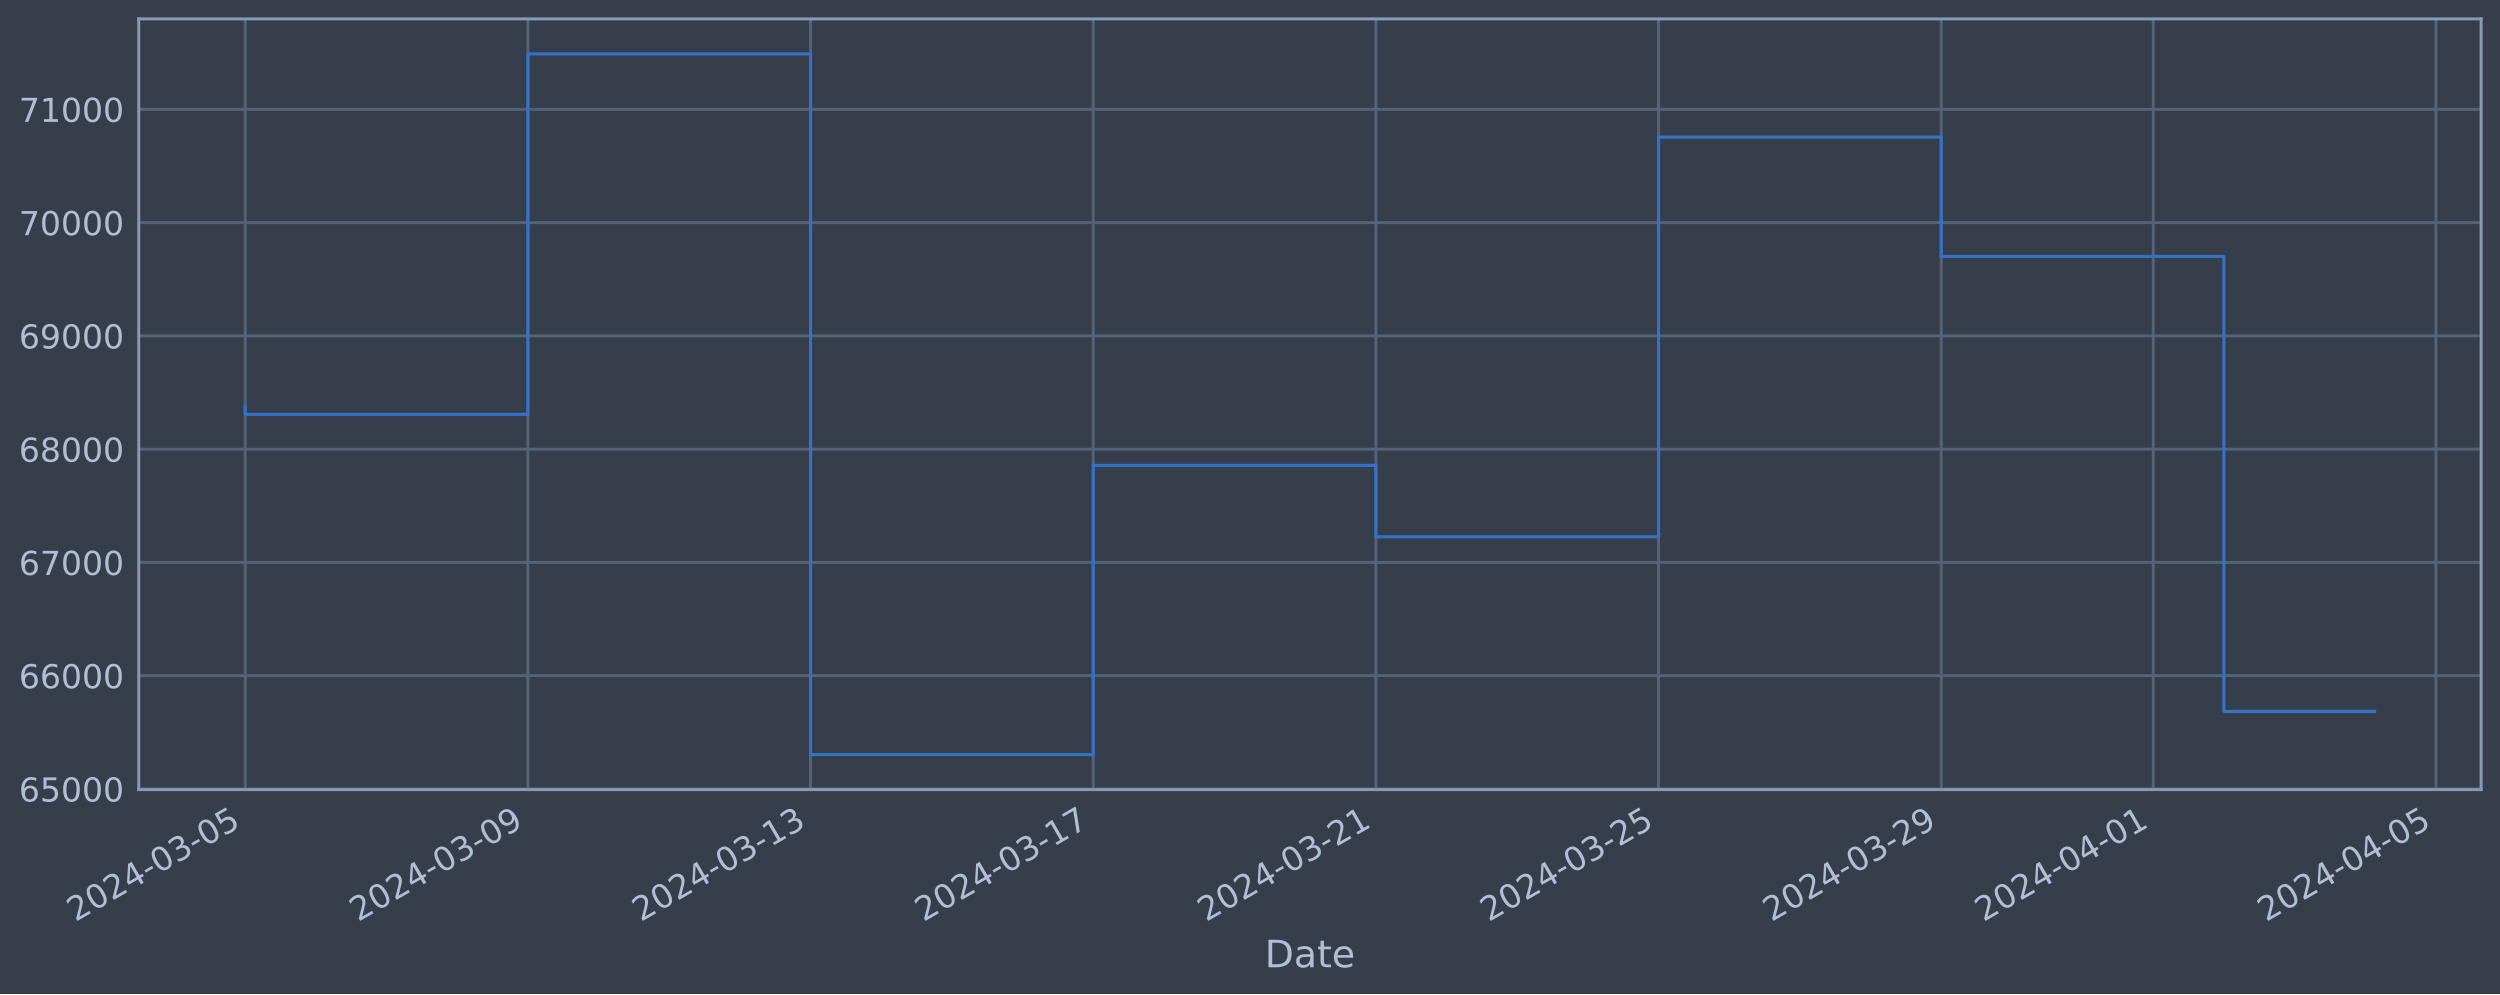
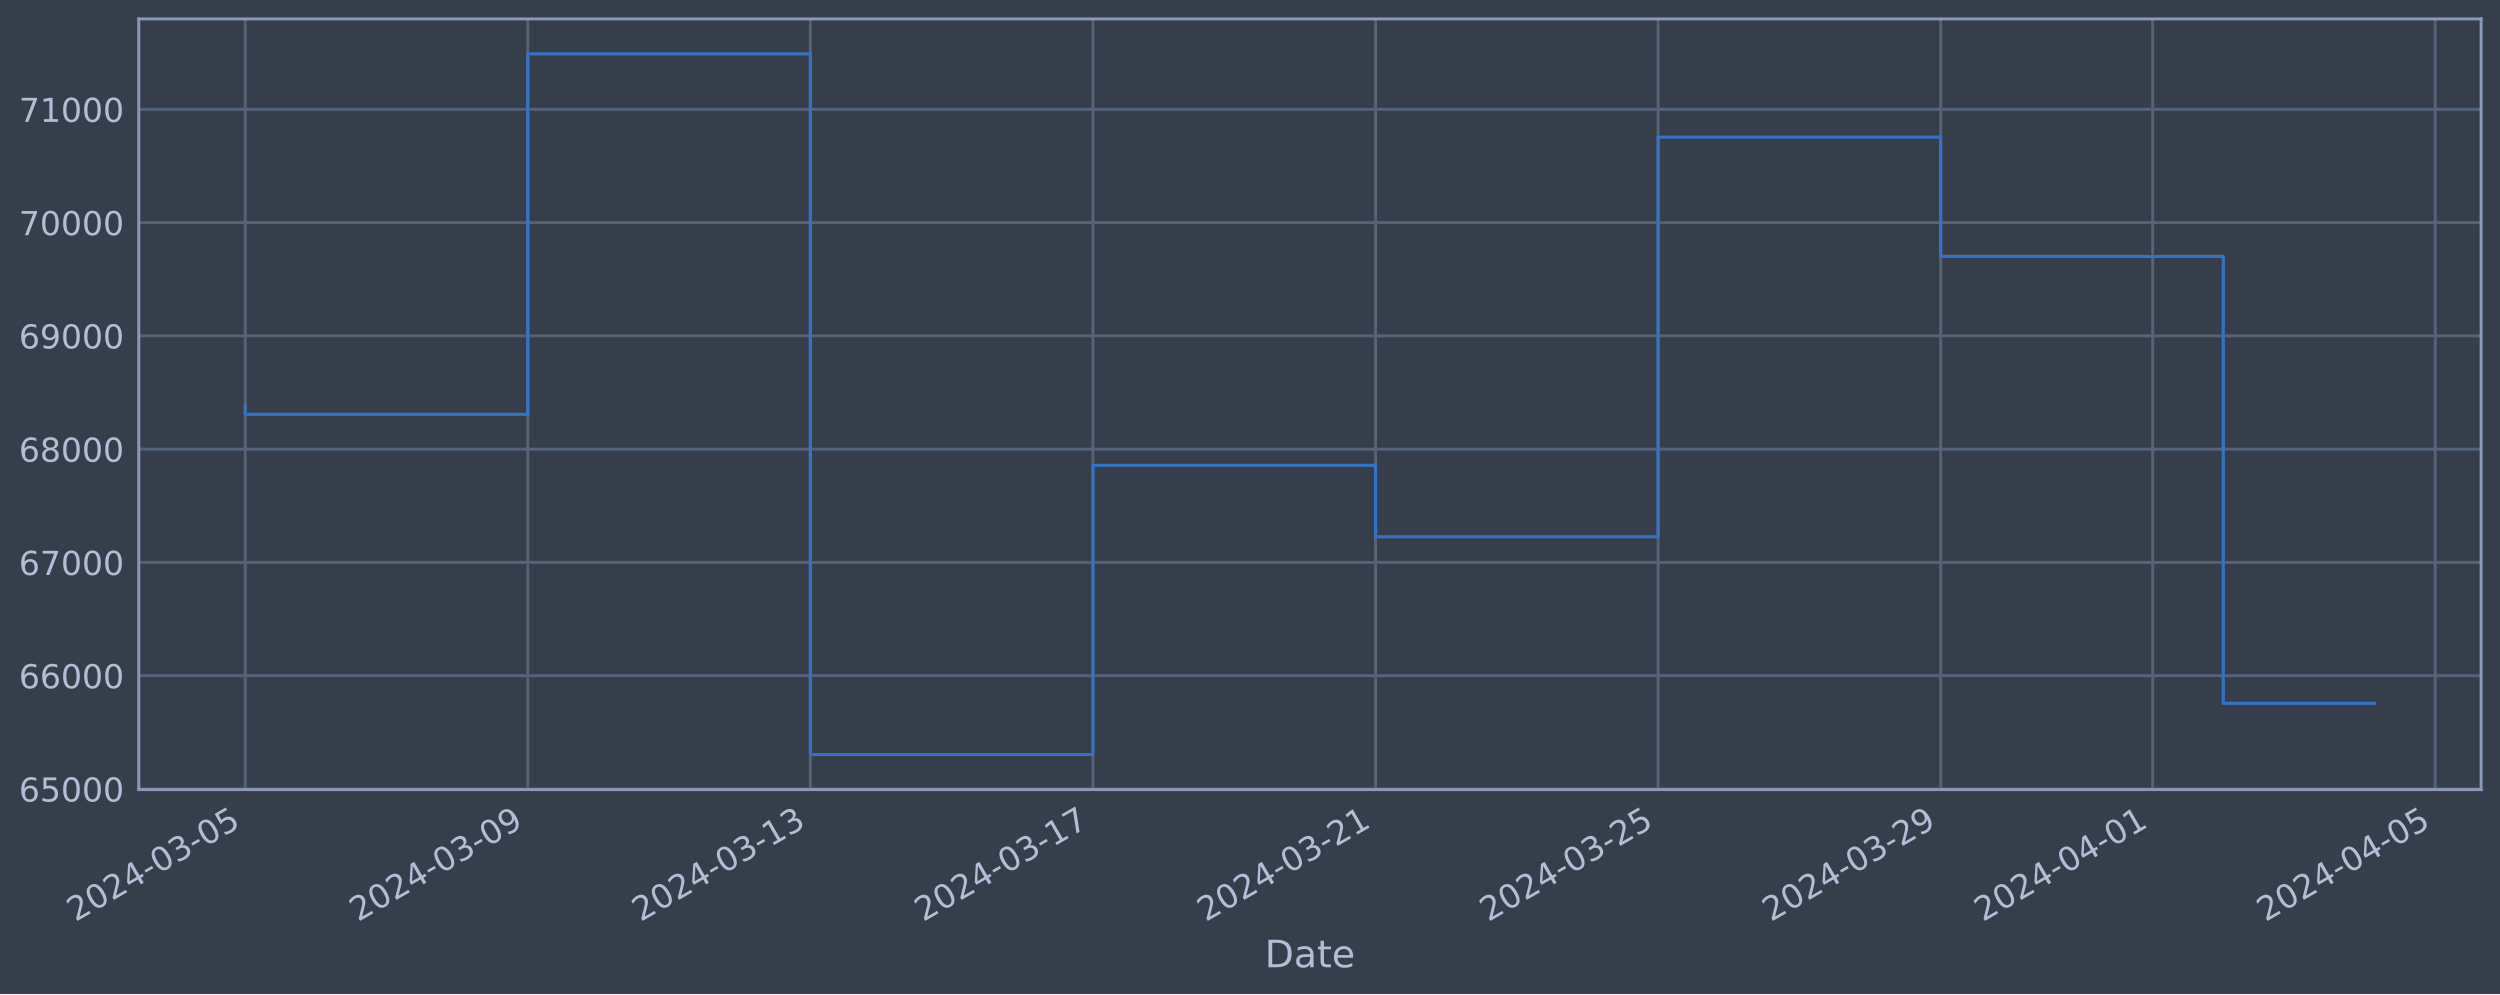
<svg xmlns="http://www.w3.org/2000/svg" xmlns:xlink="http://www.w3.org/1999/xlink" width="952.884pt" height="378.87pt" viewBox="0 0 952.884 378.87" version="1.1">
  <defs>
    <style type="text/css">*{stroke-linejoin: round; stroke-linecap: butt}</style>
  </defs>
  <g id="figure_1">
    <g id="patch_1">
      <path d="M 0 378.87  L 952.884 378.87  L 952.884 0  L 0 0  z " style="fill: #373e4b" />
    </g>
    <g id="axes_1">
      <g id="patch_2">
        <path d="M 52.884 300.96  L 945.684 300.96  L 945.684 7.2  L 52.884 7.2  z " style="fill: #373e4b" />
      </g>
      <g id="matplotlib.axis_1">
        <g id="xtick_1">
          <g id="line2d_1">
-             <path d="M 93.466 300.96  L 93.466 7.2  " clip-path="url(#p34144f5085)" style="fill: none; stroke: #546379; stroke-width: 1.12; stroke-linecap: square" />
+             <path d="M 93.466 300.96  L 93.466 7.2  " clip-path="url(#paa95fe65bd)" style="fill: none; stroke: #546379; stroke-width: 1.12; stroke-linecap: square" />
          </g>
          <g id="line2d_2" />
          <g id="text_1">
            <g style="fill: #b1bed6" transform="translate(28.74006 351.4642) rotate(-30) scale(0.126 -0.126)">
              <defs>
                <path id="DejaVuSans-32" d="M 1228 531  L 3431 531  L 3431 0  L 469 0  L 469 531  Q 828 903 1448 1529  Q 2069 2156 2228 2338  Q 2531 2678 2651 2914  Q 2772 3150 2772 3378  Q 2772 3750 2511 3984  Q 2250 4219 1831 4219  Q 1534 4219 1204 4116  Q 875 4013 500 3803  L 500 4441  Q 881 4594 1212 4672  Q 1544 4750 1819 4750  Q 2544 4750 2975 4387  Q 3406 4025 3406 3419  Q 3406 3131 3298 2873  Q 3191 2616 2906 2266  Q 2828 2175 2409 1742  Q 1991 1309 1228 531  z " transform="scale(0.015625)" />
                <path id="DejaVuSans-30" d="M 2034 4250  Q 1547 4250 1301 3770  Q 1056 3291 1056 2328  Q 1056 1369 1301 889  Q 1547 409 2034 409  Q 2525 409 2770 889  Q 3016 1369 3016 2328  Q 3016 3291 2770 3770  Q 2525 4250 2034 4250  z M 2034 4750  Q 2819 4750 3233 4129  Q 3647 3509 3647 2328  Q 3647 1150 3233 529  Q 2819 -91 2034 -91  Q 1250 -91 836 529  Q 422 1150 422 2328  Q 422 3509 836 4129  Q 1250 4750 2034 4750  z " transform="scale(0.015625)" />
                <path id="DejaVuSans-34" d="M 2419 4116  L 825 1625  L 2419 1625  L 2419 4116  z M 2253 4666  L 3047 4666  L 3047 1625  L 3713 1625  L 3713 1100  L 3047 1100  L 3047 0  L 2419 0  L 2419 1100  L 313 1100  L 313 1709  L 2253 4666  z " transform="scale(0.015625)" />
                <path id="DejaVuSans-2d" d="M 313 2009  L 1997 2009  L 1997 1497  L 313 1497  L 313 2009  z " transform="scale(0.015625)" />
                <path id="DejaVuSans-33" d="M 2597 2516  Q 3050 2419 3304 2112  Q 3559 1806 3559 1356  Q 3559 666 3084 287  Q 2609 -91 1734 -91  Q 1441 -91 1130 -33  Q 819 25 488 141  L 488 750  Q 750 597 1062 519  Q 1375 441 1716 441  Q 2309 441 2620 675  Q 2931 909 2931 1356  Q 2931 1769 2642 2001  Q 2353 2234 1838 2234  L 1294 2234  L 1294 2753  L 1863 2753  Q 2328 2753 2575 2939  Q 2822 3125 2822 3475  Q 2822 3834 2567 4026  Q 2313 4219 1838 4219  Q 1578 4219 1281 4162  Q 984 4106 628 3988  L 628 4550  Q 988 4650 1302 4700  Q 1616 4750 1894 4750  Q 2613 4750 3031 4423  Q 3450 4097 3450 3541  Q 3450 3153 3228 2886  Q 3006 2619 2597 2516  z " transform="scale(0.015625)" />
                <path id="DejaVuSans-35" d="M 691 4666  L 3169 4666  L 3169 4134  L 1269 4134  L 1269 2991  Q 1406 3038 1543 3061  Q 1681 3084 1819 3084  Q 2600 3084 3056 2656  Q 3513 2228 3513 1497  Q 3513 744 3044 326  Q 2575 -91 1722 -91  Q 1428 -91 1123 -41  Q 819 9 494 109  L 494 744  Q 775 591 1075 516  Q 1375 441 1709 441  Q 2250 441 2565 725  Q 2881 1009 2881 1497  Q 2881 1984 2565 2268  Q 2250 2553 1709 2553  Q 1456 2553 1204 2497  Q 953 2441 691 2322  L 691 4666  z " transform="scale(0.015625)" />
              </defs>
              <use xlink:href="#DejaVuSans-32" />
              <use xlink:href="#DejaVuSans-30" x="63.623" />
              <use xlink:href="#DejaVuSans-32" x="127.246" />
              <use xlink:href="#DejaVuSans-34" x="190.869" />
              <use xlink:href="#DejaVuSans-2d" x="254.492" />
              <use xlink:href="#DejaVuSans-30" x="290.576" />
              <use xlink:href="#DejaVuSans-33" x="354.199" />
              <use xlink:href="#DejaVuSans-2d" x="417.822" />
              <use xlink:href="#DejaVuSans-30" x="453.906" />
              <use xlink:href="#DejaVuSans-35" x="517.529" />
            </g>
          </g>
        </g>
        <g id="xtick_2">
          <g id="line2d_3">
-             <path d="M 201.206 300.96  L 201.206 7.2  " clip-path="url(#p34144f5085)" style="fill: none; stroke: #546379; stroke-width: 1.12; stroke-linecap: square" />
+             <path d="M 201.172 300.96  L 201.172 7.2  " clip-path="url(#paa95fe65bd)" style="fill: none; stroke: #546379; stroke-width: 1.12; stroke-linecap: square" />
          </g>
          <g id="line2d_4" />
          <g id="text_2">
-             <g style="fill: #b1bed6" transform="translate(136.4801 351.4642) rotate(-30) scale(0.126 -0.126)">
+             <g style="fill: #b1bed6" transform="translate(136.4466 351.4642) rotate(-30) scale(0.126 -0.126)">
              <defs>
                <path id="DejaVuSans-39" d="M 703 97  L 703 672  Q 941 559 1184 500  Q 1428 441 1663 441  Q 2288 441 2617 861  Q 2947 1281 2994 2138  Q 2813 1869 2534 1725  Q 2256 1581 1919 1581  Q 1219 1581 811 2004  Q 403 2428 403 3163  Q 403 3881 828 4315  Q 1253 4750 1959 4750  Q 2769 4750 3195 4129  Q 3622 3509 3622 2328  Q 3622 1225 3098 567  Q 2575 -91 1691 -91  Q 1453 -91 1209 -44  Q 966 3 703 97  z M 1959 2075  Q 2384 2075 2632 2365  Q 2881 2656 2881 3163  Q 2881 3666 2632 3958  Q 2384 4250 1959 4250  Q 1534 4250 1286 3958  Q 1038 3666 1038 3163  Q 1038 2656 1286 2365  Q 1534 2075 1959 2075  z " transform="scale(0.015625)" />
              </defs>
              <use xlink:href="#DejaVuSans-32" />
              <use xlink:href="#DejaVuSans-30" x="63.623" />
              <use xlink:href="#DejaVuSans-32" x="127.246" />
              <use xlink:href="#DejaVuSans-34" x="190.869" />
              <use xlink:href="#DejaVuSans-2d" x="254.492" />
              <use xlink:href="#DejaVuSans-30" x="290.576" />
              <use xlink:href="#DejaVuSans-33" x="354.199" />
              <use xlink:href="#DejaVuSans-2d" x="417.822" />
              <use xlink:href="#DejaVuSans-30" x="453.906" />
              <use xlink:href="#DejaVuSans-39" x="517.529" />
            </g>
          </g>
        </g>
        <g id="xtick_3">
          <g id="line2d_5">
-             <path d="M 308.946 300.96  L 308.946 7.2  " clip-path="url(#p34144f5085)" style="fill: none; stroke: #546379; stroke-width: 1.12; stroke-linecap: square" />
+             <path d="M 308.879 300.96  L 308.879 7.2  " clip-path="url(#paa95fe65bd)" style="fill: none; stroke: #546379; stroke-width: 1.12; stroke-linecap: square" />
          </g>
          <g id="line2d_6" />
          <g id="text_3">
-             <g style="fill: #b1bed6" transform="translate(244.2202 351.4642) rotate(-30) scale(0.126 -0.126)">
+             <g style="fill: #b1bed6" transform="translate(244.153 351.4642) rotate(-30) scale(0.126 -0.126)">
              <defs>
                <path id="DejaVuSans-31" d="M 794 531  L 1825 531  L 1825 4091  L 703 3866  L 703 4441  L 1819 4666  L 2450 4666  L 2450 531  L 3481 531  L 3481 0  L 794 0  L 794 531  z " transform="scale(0.015625)" />
              </defs>
              <use xlink:href="#DejaVuSans-32" />
              <use xlink:href="#DejaVuSans-30" x="63.623" />
              <use xlink:href="#DejaVuSans-32" x="127.246" />
              <use xlink:href="#DejaVuSans-34" x="190.869" />
              <use xlink:href="#DejaVuSans-2d" x="254.492" />
              <use xlink:href="#DejaVuSans-30" x="290.576" />
              <use xlink:href="#DejaVuSans-33" x="354.199" />
              <use xlink:href="#DejaVuSans-2d" x="417.822" />
              <use xlink:href="#DejaVuSans-31" x="453.906" />
              <use xlink:href="#DejaVuSans-33" x="517.529" />
            </g>
          </g>
        </g>
        <g id="xtick_4">
          <g id="line2d_7">
-             <path d="M 416.686 300.96  L 416.686 7.2  " clip-path="url(#p34144f5085)" style="fill: none; stroke: #546379; stroke-width: 1.12; stroke-linecap: square" />
+             <path d="M 416.585 300.96  L 416.585 7.2  " clip-path="url(#paa95fe65bd)" style="fill: none; stroke: #546379; stroke-width: 1.12; stroke-linecap: square" />
          </g>
          <g id="line2d_8" />
          <g id="text_4">
-             <g style="fill: #b1bed6" transform="translate(351.9603 351.4642) rotate(-30) scale(0.126 -0.126)">
+             <g style="fill: #b1bed6" transform="translate(351.8595 351.4642) rotate(-30) scale(0.126 -0.126)">
              <defs>
                <path id="DejaVuSans-37" d="M 525 4666  L 3525 4666  L 3525 4397  L 1831 0  L 1172 0  L 2766 4134  L 525 4134  L 525 4666  z " transform="scale(0.015625)" />
              </defs>
              <use xlink:href="#DejaVuSans-32" />
              <use xlink:href="#DejaVuSans-30" x="63.623" />
              <use xlink:href="#DejaVuSans-32" x="127.246" />
              <use xlink:href="#DejaVuSans-34" x="190.869" />
              <use xlink:href="#DejaVuSans-2d" x="254.492" />
              <use xlink:href="#DejaVuSans-30" x="290.576" />
              <use xlink:href="#DejaVuSans-33" x="354.199" />
              <use xlink:href="#DejaVuSans-2d" x="417.822" />
              <use xlink:href="#DejaVuSans-31" x="453.906" />
              <use xlink:href="#DejaVuSans-37" x="517.529" />
            </g>
          </g>
        </g>
        <g id="xtick_5">
          <g id="line2d_9">
-             <path d="M 524.426 300.96  L 524.426 7.2  " clip-path="url(#p34144f5085)" style="fill: none; stroke: #546379; stroke-width: 1.12; stroke-linecap: square" />
+             <path d="M 524.292 300.96  L 524.292 7.2  " clip-path="url(#paa95fe65bd)" style="fill: none; stroke: #546379; stroke-width: 1.12; stroke-linecap: square" />
          </g>
          <g id="line2d_10" />
          <g id="text_5">
-             <g style="fill: #b1bed6" transform="translate(459.7004 351.4642) rotate(-30) scale(0.126 -0.126)">
+             <g style="fill: #b1bed6" transform="translate(459.566 351.4642) rotate(-30) scale(0.126 -0.126)">
              <use xlink:href="#DejaVuSans-32" />
              <use xlink:href="#DejaVuSans-30" x="63.623" />
              <use xlink:href="#DejaVuSans-32" x="127.246" />
              <use xlink:href="#DejaVuSans-34" x="190.869" />
              <use xlink:href="#DejaVuSans-2d" x="254.492" />
              <use xlink:href="#DejaVuSans-30" x="290.576" />
              <use xlink:href="#DejaVuSans-33" x="354.199" />
              <use xlink:href="#DejaVuSans-2d" x="417.822" />
              <use xlink:href="#DejaVuSans-32" x="453.906" />
              <use xlink:href="#DejaVuSans-31" x="517.529" />
            </g>
          </g>
        </g>
        <g id="xtick_6">
          <g id="line2d_11">
-             <path d="M 632.166 300.96  L 632.166 7.2  " clip-path="url(#p34144f5085)" style="fill: none; stroke: #546379; stroke-width: 1.12; stroke-linecap: square" />
+             <path d="M 631.998 300.96  L 631.998 7.2  " clip-path="url(#paa95fe65bd)" style="fill: none; stroke: #546379; stroke-width: 1.12; stroke-linecap: square" />
          </g>
          <g id="line2d_12" />
          <g id="text_6">
-             <g style="fill: #b1bed6" transform="translate(567.4405 351.4642) rotate(-30) scale(0.126 -0.126)">
+             <g style="fill: #b1bed6" transform="translate(567.2725 351.4642) rotate(-30) scale(0.126 -0.126)">
              <use xlink:href="#DejaVuSans-32" />
              <use xlink:href="#DejaVuSans-30" x="63.623" />
              <use xlink:href="#DejaVuSans-32" x="127.246" />
              <use xlink:href="#DejaVuSans-34" x="190.869" />
              <use xlink:href="#DejaVuSans-2d" x="254.492" />
              <use xlink:href="#DejaVuSans-30" x="290.576" />
              <use xlink:href="#DejaVuSans-33" x="354.199" />
              <use xlink:href="#DejaVuSans-2d" x="417.822" />
              <use xlink:href="#DejaVuSans-32" x="453.906" />
              <use xlink:href="#DejaVuSans-35" x="517.529" />
            </g>
          </g>
        </g>
        <g id="xtick_7">
          <g id="line2d_13">
-             <path d="M 739.906 300.96  L 739.906 7.2  " clip-path="url(#p34144f5085)" style="fill: none; stroke: #546379; stroke-width: 1.12; stroke-linecap: square" />
+             <path d="M 739.705 300.96  L 739.705 7.2  " clip-path="url(#paa95fe65bd)" style="fill: none; stroke: #546379; stroke-width: 1.12; stroke-linecap: square" />
          </g>
          <g id="line2d_14" />
          <g id="text_7">
-             <g style="fill: #b1bed6" transform="translate(675.1806 351.4642) rotate(-30) scale(0.126 -0.126)">
+             <g style="fill: #b1bed6" transform="translate(674.979 351.4642) rotate(-30) scale(0.126 -0.126)">
              <use xlink:href="#DejaVuSans-32" />
              <use xlink:href="#DejaVuSans-30" x="63.623" />
              <use xlink:href="#DejaVuSans-32" x="127.246" />
              <use xlink:href="#DejaVuSans-34" x="190.869" />
              <use xlink:href="#DejaVuSans-2d" x="254.492" />
              <use xlink:href="#DejaVuSans-30" x="290.576" />
              <use xlink:href="#DejaVuSans-33" x="354.199" />
              <use xlink:href="#DejaVuSans-2d" x="417.822" />
              <use xlink:href="#DejaVuSans-32" x="453.906" />
              <use xlink:href="#DejaVuSans-39" x="517.529" />
            </g>
          </g>
        </g>
        <g id="xtick_8">
          <g id="line2d_15">
-             <path d="M 820.711 300.96  L 820.711 7.2  " clip-path="url(#p34144f5085)" style="fill: none; stroke: #546379; stroke-width: 1.12; stroke-linecap: square" />
+             <path d="M 820.484 300.96  L 820.484 7.2  " clip-path="url(#paa95fe65bd)" style="fill: none; stroke: #546379; stroke-width: 1.12; stroke-linecap: square" />
          </g>
          <g id="line2d_16" />
          <g id="text_8">
-             <g style="fill: #b1bed6" transform="translate(755.9856 351.4642) rotate(-30) scale(0.126 -0.126)">
+             <g style="fill: #b1bed6" transform="translate(755.7589 351.4642) rotate(-30) scale(0.126 -0.126)">
              <use xlink:href="#DejaVuSans-32" />
              <use xlink:href="#DejaVuSans-30" x="63.623" />
              <use xlink:href="#DejaVuSans-32" x="127.246" />
              <use xlink:href="#DejaVuSans-34" x="190.869" />
              <use xlink:href="#DejaVuSans-2d" x="254.492" />
              <use xlink:href="#DejaVuSans-30" x="290.576" />
              <use xlink:href="#DejaVuSans-34" x="354.199" />
              <use xlink:href="#DejaVuSans-2d" x="417.822" />
              <use xlink:href="#DejaVuSans-30" x="453.906" />
              <use xlink:href="#DejaVuSans-31" x="517.529" />
            </g>
          </g>
        </g>
        <g id="xtick_9">
          <g id="line2d_17">
-             <path d="M 928.451 300.96  L 928.451 7.2  " clip-path="url(#p34144f5085)" style="fill: none; stroke: #546379; stroke-width: 1.12; stroke-linecap: square" />
+             <path d="M 928.191 300.96  L 928.191 7.2  " clip-path="url(#paa95fe65bd)" style="fill: none; stroke: #546379; stroke-width: 1.12; stroke-linecap: square" />
          </g>
          <g id="line2d_18" />
          <g id="text_9">
-             <g style="fill: #b1bed6" transform="translate(863.7257 351.4642) rotate(-30) scale(0.126 -0.126)">
+             <g style="fill: #b1bed6" transform="translate(863.4654 351.4642) rotate(-30) scale(0.126 -0.126)">
              <use xlink:href="#DejaVuSans-32" />
              <use xlink:href="#DejaVuSans-30" x="63.623" />
              <use xlink:href="#DejaVuSans-32" x="127.246" />
              <use xlink:href="#DejaVuSans-34" x="190.869" />
              <use xlink:href="#DejaVuSans-2d" x="254.492" />
              <use xlink:href="#DejaVuSans-30" x="290.576" />
              <use xlink:href="#DejaVuSans-34" x="354.199" />
              <use xlink:href="#DejaVuSans-2d" x="417.822" />
              <use xlink:href="#DejaVuSans-30" x="453.906" />
              <use xlink:href="#DejaVuSans-35" x="517.529" />
            </g>
          </g>
        </g>
        <g id="text_10">
          <g style="fill: #b1bed6" transform="translate(482.0746 368.6753) scale(0.144 -0.144)">
            <defs>
              <path id="DejaVuSans-44" d="M 1259 4147  L 1259 519  L 2022 519  Q 2988 519 3436 956  Q 3884 1394 3884 2338  Q 3884 3275 3436 3711  Q 2988 4147 2022 4147  L 1259 4147  z M 628 4666  L 1925 4666  Q 3281 4666 3915 4102  Q 4550 3538 4550 2338  Q 4550 1131 3912 565  Q 3275 0 1925 0  L 628 0  L 628 4666  z " transform="scale(0.015625)" />
              <path id="DejaVuSans-61" d="M 2194 1759  Q 1497 1759 1228 1600  Q 959 1441 959 1056  Q 959 750 1161 570  Q 1363 391 1709 391  Q 2188 391 2477 730  Q 2766 1069 2766 1631  L 2766 1759  L 2194 1759  z M 3341 1997  L 3341 0  L 2766 0  L 2766 531  Q 2569 213 2275 61  Q 1981 -91 1556 -91  Q 1019 -91 701 211  Q 384 513 384 1019  Q 384 1609 779 1909  Q 1175 2209 1959 2209  L 2766 2209  L 2766 2266  Q 2766 2663 2505 2880  Q 2244 3097 1772 3097  Q 1472 3097 1187 3025  Q 903 2953 641 2809  L 641 3341  Q 956 3463 1253 3523  Q 1550 3584 1831 3584  Q 2591 3584 2966 3190  Q 3341 2797 3341 1997  z " transform="scale(0.015625)" />
              <path id="DejaVuSans-74" d="M 1172 4494  L 1172 3500  L 2356 3500  L 2356 3053  L 1172 3053  L 1172 1153  Q 1172 725 1289 603  Q 1406 481 1766 481  L 2356 481  L 2356 0  L 1766 0  Q 1100 0 847 248  Q 594 497 594 1153  L 594 3053  L 172 3053  L 172 3500  L 594 3500  L 594 4494  L 1172 4494  z " transform="scale(0.015625)" />
              <path id="DejaVuSans-65" d="M 3597 1894  L 3597 1613  L 953 1613  Q 991 1019 1311 708  Q 1631 397 2203 397  Q 2534 397 2845 478  Q 3156 559 3463 722  L 3463 178  Q 3153 47 2828 -22  Q 2503 -91 2169 -91  Q 1331 -91 842 396  Q 353 884 353 1716  Q 353 2575 817 3079  Q 1281 3584 2069 3584  Q 2775 3584 3186 3129  Q 3597 2675 3597 1894  z M 3022 2063  Q 3016 2534 2758 2815  Q 2500 3097 2075 3097  Q 1594 3097 1305 2825  Q 1016 2553 972 2059  L 3022 2063  z " transform="scale(0.015625)" />
            </defs>
            <use xlink:href="#DejaVuSans-44" />
            <use xlink:href="#DejaVuSans-61" x="77.002" />
            <use xlink:href="#DejaVuSans-74" x="138.281" />
            <use xlink:href="#DejaVuSans-65" x="177.49" />
          </g>
        </g>
      </g>
      <g id="matplotlib.axis_2">
        <g id="ytick_1">
          <g id="line2d_19">
-             <path d="M 52.884 300.718  L 945.684 300.718  " clip-path="url(#p34144f5085)" style="fill: none; stroke: #546379; stroke-width: 1.12; stroke-linecap: square" />
+             <path d="M 52.884 300.718  L 945.684 300.718  " clip-path="url(#paa95fe65bd)" style="fill: none; stroke: #546379; stroke-width: 1.12; stroke-linecap: square" />
          </g>
          <g id="line2d_20" />
          <g id="text_11">
            <g style="fill: #b1bed6" transform="translate(7.2 305.5049) scale(0.126 -0.126)">
              <defs>
                <path id="DejaVuSans-36" d="M 2113 2584  Q 1688 2584 1439 2293  Q 1191 2003 1191 1497  Q 1191 994 1439 701  Q 1688 409 2113 409  Q 2538 409 2786 701  Q 3034 994 3034 1497  Q 3034 2003 2786 2293  Q 2538 2584 2113 2584  z M 3366 4563  L 3366 3988  Q 3128 4100 2886 4159  Q 2644 4219 2406 4219  Q 1781 4219 1451 3797  Q 1122 3375 1075 2522  Q 1259 2794 1537 2939  Q 1816 3084 2150 3084  Q 2853 3084 3261 2657  Q 3669 2231 3669 1497  Q 3669 778 3244 343  Q 2819 -91 2113 -91  Q 1303 -91 875 529  Q 447 1150 447 2328  Q 447 3434 972 4092  Q 1497 4750 2381 4750  Q 2619 4750 2861 4703  Q 3103 4656 3366 4563  z " transform="scale(0.015625)" />
              </defs>
              <use xlink:href="#DejaVuSans-36" />
              <use xlink:href="#DejaVuSans-35" x="63.623" />
              <use xlink:href="#DejaVuSans-30" x="127.246" />
              <use xlink:href="#DejaVuSans-30" x="190.869" />
              <use xlink:href="#DejaVuSans-30" x="254.492" />
            </g>
          </g>
        </g>
        <g id="ytick_2">
          <g id="line2d_21">
-             <path d="M 52.884 257.544  L 945.684 257.544  " clip-path="url(#p34144f5085)" style="fill: none; stroke: #546379; stroke-width: 1.12; stroke-linecap: square" />
+             <path d="M 52.884 257.544  L 945.684 257.544  " clip-path="url(#paa95fe65bd)" style="fill: none; stroke: #546379; stroke-width: 1.12; stroke-linecap: square" />
          </g>
          <g id="line2d_22" />
          <g id="text_12">
            <g style="fill: #b1bed6" transform="translate(7.2 262.331) scale(0.126 -0.126)">
              <use xlink:href="#DejaVuSans-36" />
              <use xlink:href="#DejaVuSans-36" x="63.623" />
              <use xlink:href="#DejaVuSans-30" x="127.246" />
              <use xlink:href="#DejaVuSans-30" x="190.869" />
              <use xlink:href="#DejaVuSans-30" x="254.492" />
            </g>
          </g>
        </g>
        <g id="ytick_3">
          <g id="line2d_23">
-             <path d="M 52.884 214.37  L 945.684 214.37  " clip-path="url(#p34144f5085)" style="fill: none; stroke: #546379; stroke-width: 1.12; stroke-linecap: square" />
+             <path d="M 52.884 214.37  L 945.684 214.37  " clip-path="url(#paa95fe65bd)" style="fill: none; stroke: #546379; stroke-width: 1.12; stroke-linecap: square" />
          </g>
          <g id="line2d_24" />
          <g id="text_13">
            <g style="fill: #b1bed6" transform="translate(7.2 219.157) scale(0.126 -0.126)">
              <use xlink:href="#DejaVuSans-36" />
              <use xlink:href="#DejaVuSans-37" x="63.623" />
              <use xlink:href="#DejaVuSans-30" x="127.246" />
              <use xlink:href="#DejaVuSans-30" x="190.869" />
              <use xlink:href="#DejaVuSans-30" x="254.492" />
            </g>
          </g>
        </g>
        <g id="ytick_4">
          <g id="line2d_25">
-             <path d="M 52.884 171.196  L 945.684 171.196  " clip-path="url(#p34144f5085)" style="fill: none; stroke: #546379; stroke-width: 1.12; stroke-linecap: square" />
+             <path d="M 52.884 171.196  L 945.684 171.196  " clip-path="url(#paa95fe65bd)" style="fill: none; stroke: #546379; stroke-width: 1.12; stroke-linecap: square" />
          </g>
          <g id="line2d_26" />
          <g id="text_14">
            <g style="fill: #b1bed6" transform="translate(7.2 175.9831) scale(0.126 -0.126)">
              <defs>
                <path id="DejaVuSans-38" d="M 2034 2216  Q 1584 2216 1326 1975  Q 1069 1734 1069 1313  Q 1069 891 1326 650  Q 1584 409 2034 409  Q 2484 409 2743 651  Q 3003 894 3003 1313  Q 3003 1734 2745 1975  Q 2488 2216 2034 2216  z M 1403 2484  Q 997 2584 770 2862  Q 544 3141 544 3541  Q 544 4100 942 4425  Q 1341 4750 2034 4750  Q 2731 4750 3128 4425  Q 3525 4100 3525 3541  Q 3525 3141 3298 2862  Q 3072 2584 2669 2484  Q 3125 2378 3379 2068  Q 3634 1759 3634 1313  Q 3634 634 3220 271  Q 2806 -91 2034 -91  Q 1263 -91 848 271  Q 434 634 434 1313  Q 434 1759 690 2068  Q 947 2378 1403 2484  z M 1172 3481  Q 1172 3119 1398 2916  Q 1625 2713 2034 2713  Q 2441 2713 2670 2916  Q 2900 3119 2900 3481  Q 2900 3844 2670 4047  Q 2441 4250 2034 4250  Q 1625 4250 1398 4047  Q 1172 3844 1172 3481  z " transform="scale(0.015625)" />
              </defs>
              <use xlink:href="#DejaVuSans-36" />
              <use xlink:href="#DejaVuSans-38" x="63.623" />
              <use xlink:href="#DejaVuSans-30" x="127.246" />
              <use xlink:href="#DejaVuSans-30" x="190.869" />
              <use xlink:href="#DejaVuSans-30" x="254.492" />
            </g>
          </g>
        </g>
        <g id="ytick_5">
          <g id="line2d_27">
-             <path d="M 52.884 128.022  L 945.684 128.022  " clip-path="url(#p34144f5085)" style="fill: none; stroke: #546379; stroke-width: 1.12; stroke-linecap: square" />
+             <path d="M 52.884 128.022  L 945.684 128.022  " clip-path="url(#paa95fe65bd)" style="fill: none; stroke: #546379; stroke-width: 1.12; stroke-linecap: square" />
          </g>
          <g id="line2d_28" />
          <g id="text_15">
            <g style="fill: #b1bed6" transform="translate(7.2 132.8092) scale(0.126 -0.126)">
              <use xlink:href="#DejaVuSans-36" />
              <use xlink:href="#DejaVuSans-39" x="63.623" />
              <use xlink:href="#DejaVuSans-30" x="127.246" />
              <use xlink:href="#DejaVuSans-30" x="190.869" />
              <use xlink:href="#DejaVuSans-30" x="254.492" />
            </g>
          </g>
        </g>
        <g id="ytick_6">
          <g id="line2d_29">
-             <path d="M 52.884 84.848  L 945.684 84.848  " clip-path="url(#p34144f5085)" style="fill: none; stroke: #546379; stroke-width: 1.12; stroke-linecap: square" />
+             <path d="M 52.884 84.848  L 945.684 84.848  " clip-path="url(#paa95fe65bd)" style="fill: none; stroke: #546379; stroke-width: 1.12; stroke-linecap: square" />
          </g>
          <g id="line2d_30" />
          <g id="text_16">
            <g style="fill: #b1bed6" transform="translate(7.2 89.63523) scale(0.126 -0.126)">
              <use xlink:href="#DejaVuSans-37" />
              <use xlink:href="#DejaVuSans-30" x="63.623" />
              <use xlink:href="#DejaVuSans-30" x="127.246" />
              <use xlink:href="#DejaVuSans-30" x="190.869" />
              <use xlink:href="#DejaVuSans-30" x="254.492" />
            </g>
          </g>
        </g>
        <g id="ytick_7">
          <g id="line2d_31">
-             <path d="M 52.884 41.674  L 945.684 41.674  " clip-path="url(#p34144f5085)" style="fill: none; stroke: #546379; stroke-width: 1.12; stroke-linecap: square" />
+             <path d="M 52.884 41.674  L 945.684 41.674  " clip-path="url(#paa95fe65bd)" style="fill: none; stroke: #546379; stroke-width: 1.12; stroke-linecap: square" />
          </g>
          <g id="line2d_32" />
          <g id="text_17">
            <g style="fill: #b1bed6" transform="translate(7.2 46.4613) scale(0.126 -0.126)">
              <use xlink:href="#DejaVuSans-37" />
              <use xlink:href="#DejaVuSans-31" x="63.623" />
              <use xlink:href="#DejaVuSans-30" x="127.246" />
              <use xlink:href="#DejaVuSans-30" x="190.869" />
              <use xlink:href="#DejaVuSans-30" x="254.492" />
            </g>
          </g>
        </g>
      </g>
      <g id="line2d_33">
-         <path d="M 93.466 154.891  L 93.466 157.946  L 201.206 157.946  L 201.206 20.553  L 308.946 20.553  L 308.946 287.607  L 416.686 287.607  L 416.686 177.362  L 524.426 177.362  L 524.426 204.598  L 632.166 204.598  L 632.166 52.265  L 739.906 52.265  L 739.906 97.744  L 847.646 97.744  L 847.646 271.181  L 905.102 271.181  " clip-path="url(#p34144f5085)" style="fill: none; stroke: #3572c6; stroke-width: 1.2; stroke-linecap: square" />
+         <path d="M 93.466 154.891  L 93.466 157.946  L 201.172 157.946  L 201.172 20.553  L 308.879 20.553  L 308.879 287.607  L 416.585 287.607  L 416.585 177.362  L 524.292 177.362  L 524.292 204.598  L 631.998 204.598  L 631.998 52.265  L 739.705 52.265  L 739.705 97.744  L 847.411 97.744  L 847.411 268.097  L 905.102 268.097  " clip-path="url(#paa95fe65bd)" style="fill: none; stroke: #3572c6; stroke-width: 1.2; stroke-linecap: square" />
      </g>
      <g id="patch_3">
        <path d="M 52.884 300.96  L 52.884 7.2  " style="fill: none; stroke: #899ab8; stroke-width: 1.12; stroke-linejoin: miter; stroke-linecap: square" />
      </g>
      <g id="patch_4">
        <path d="M 945.684 300.96  L 945.684 7.2  " style="fill: none; stroke: #899ab8; stroke-width: 1.12; stroke-linejoin: miter; stroke-linecap: square" />
      </g>
      <g id="patch_5">
        <path d="M 52.884 300.96  L 945.684 300.96  " style="fill: none; stroke: #899ab8; stroke-width: 1.12; stroke-linejoin: miter; stroke-linecap: square" />
      </g>
      <g id="patch_6">
        <path d="M 52.884 7.2  L 945.684 7.2  " style="fill: none; stroke: #899ab8; stroke-width: 1.12; stroke-linejoin: miter; stroke-linecap: square" />
      </g>
    </g>
  </g>
  <defs>
-     <clipPath id="p34144f5085">
+     <clipPath id="paa95fe65bd">
      <rect x="52.884" y="7.2" width="892.8" height="293.76" />
    </clipPath>
  </defs>
</svg>
